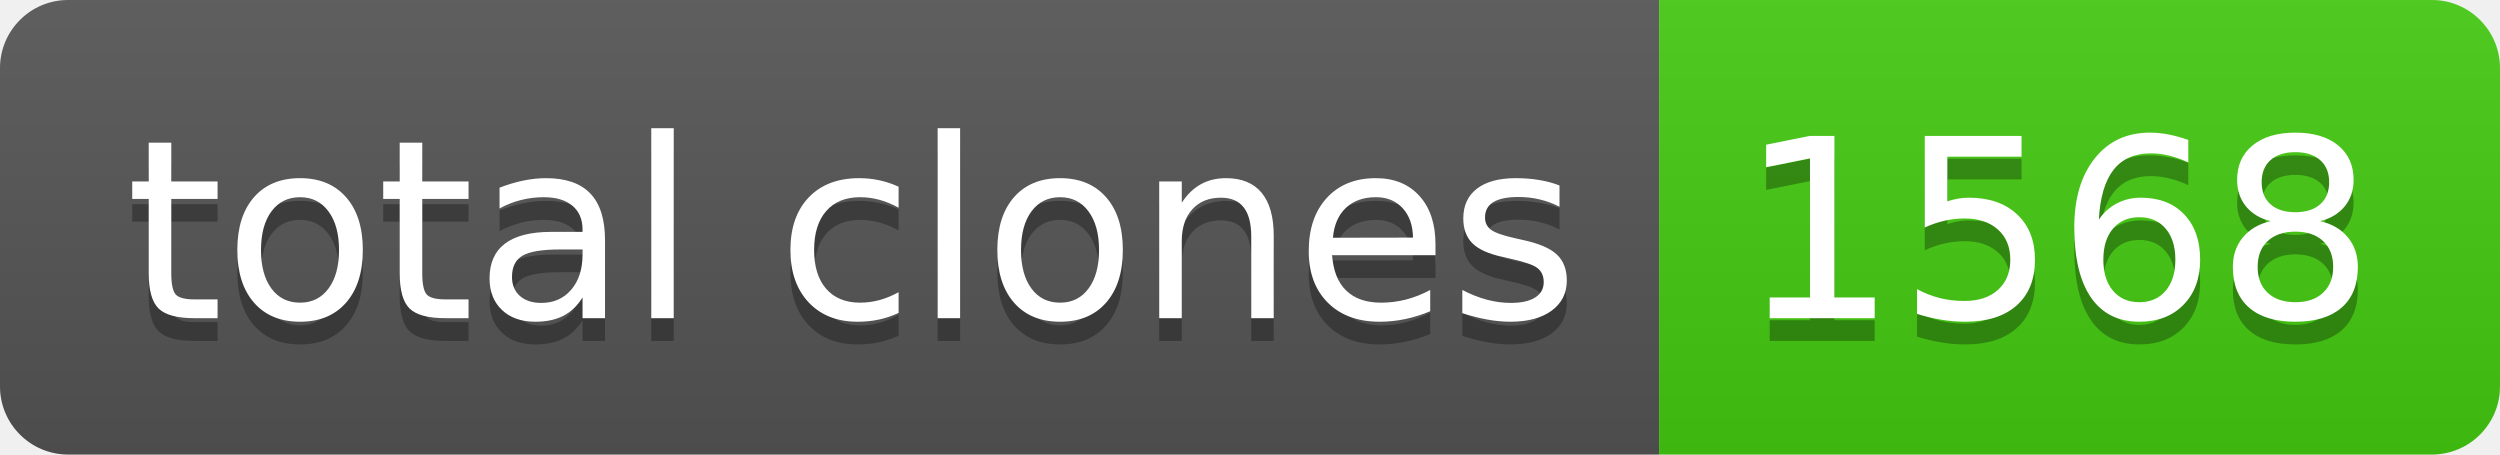
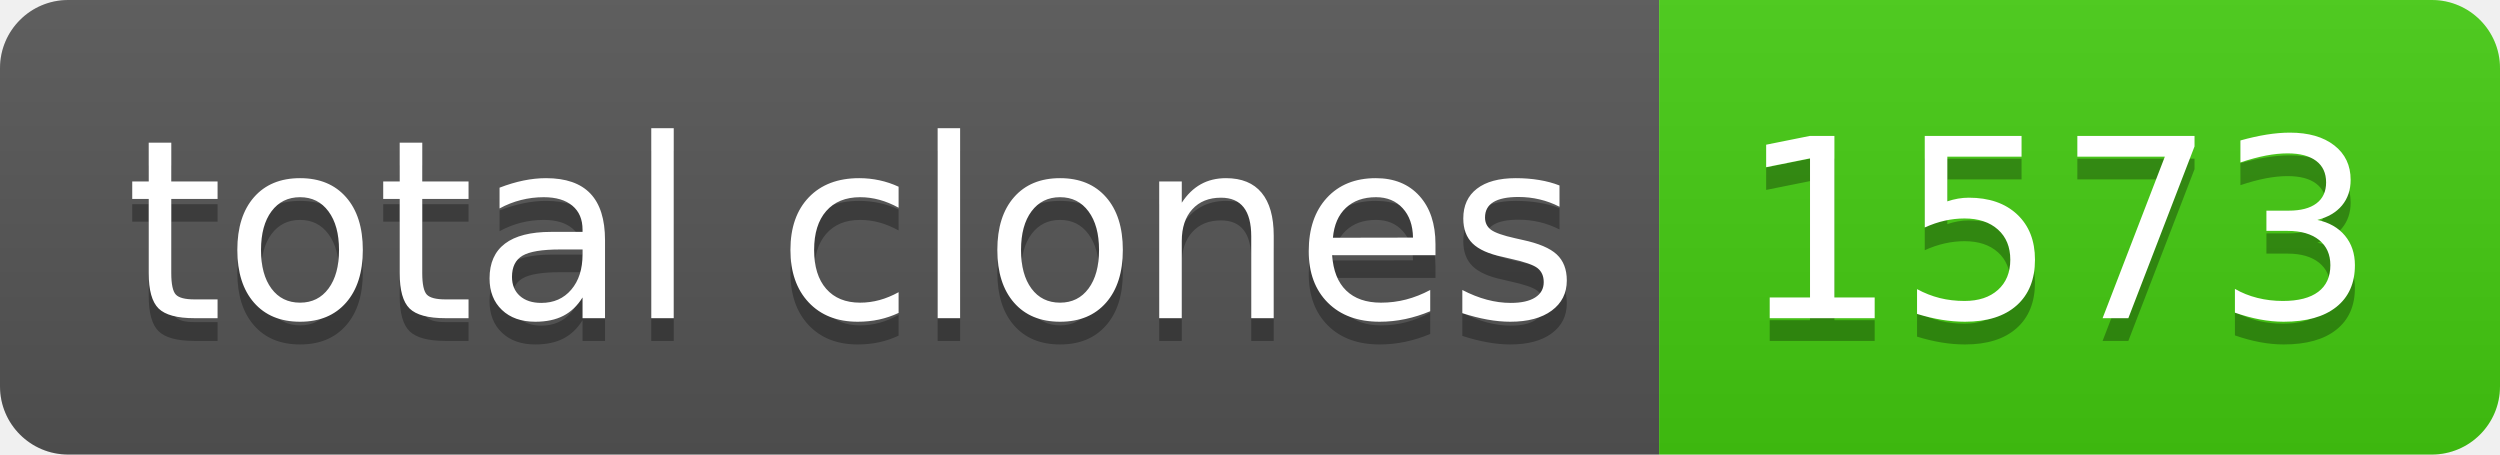
- <svg xmlns="http://www.w3.org/2000/svg" width="110" height="20" role="img" aria-label="total clones: 1568">
+ <svg xmlns="http://www.w3.org/2000/svg" width="110" height="20" role="img" aria-label="total clones: 1573">
  <linearGradient id="s" x2="0" y2="100%">
    <stop offset="0" stop-color="#bbb" stop-opacity=".1" />
    <stop offset="1" stop-opacity=".1" />
  </linearGradient>
  <clipPath id="r">
    <rect width="110" height="20" rx="3" fill="#fff" />
  </clipPath>
  <g clip-path="url(#r)">
    <rect width="73" height="20" fill="#555" />
    <rect x="73" width="37" height="20" fill="#4c1" />
    <rect width="110" height="20" fill="url(#s)" />
  </g>
  <g fill="#fff" text-anchor="middle" font-family="Verdana,Geneva,DejaVu Sans,sans-serif" text-rendering="geometricPrecision" font-size="110">
    <text aria-hidden="true" x="375" y="150" fill="#010101" fill-opacity=".3" transform="scale(.1)" textLength="630">total clones</text>
    <text x="375" y="140" transform="scale(.1)" fill="#fff" textLength="630">total clones</text>
-     <text aria-hidden="true" x="905" y="150" fill="#010101" fill-opacity=".3" transform="scale(.1)" textLength="270">1568</text>
-     <text x="905" y="140" transform="scale(.1)" fill="#fff" textLength="270">1568</text>
+     <text aria-hidden="true" x="905" y="150" fill="#010101" fill-opacity=".3" transform="scale(.1)" textLength="270">1573</text>
+     <text x="905" y="140" transform="scale(.1)" fill="#fff" textLength="270">1573</text>
  </g>
</svg>
